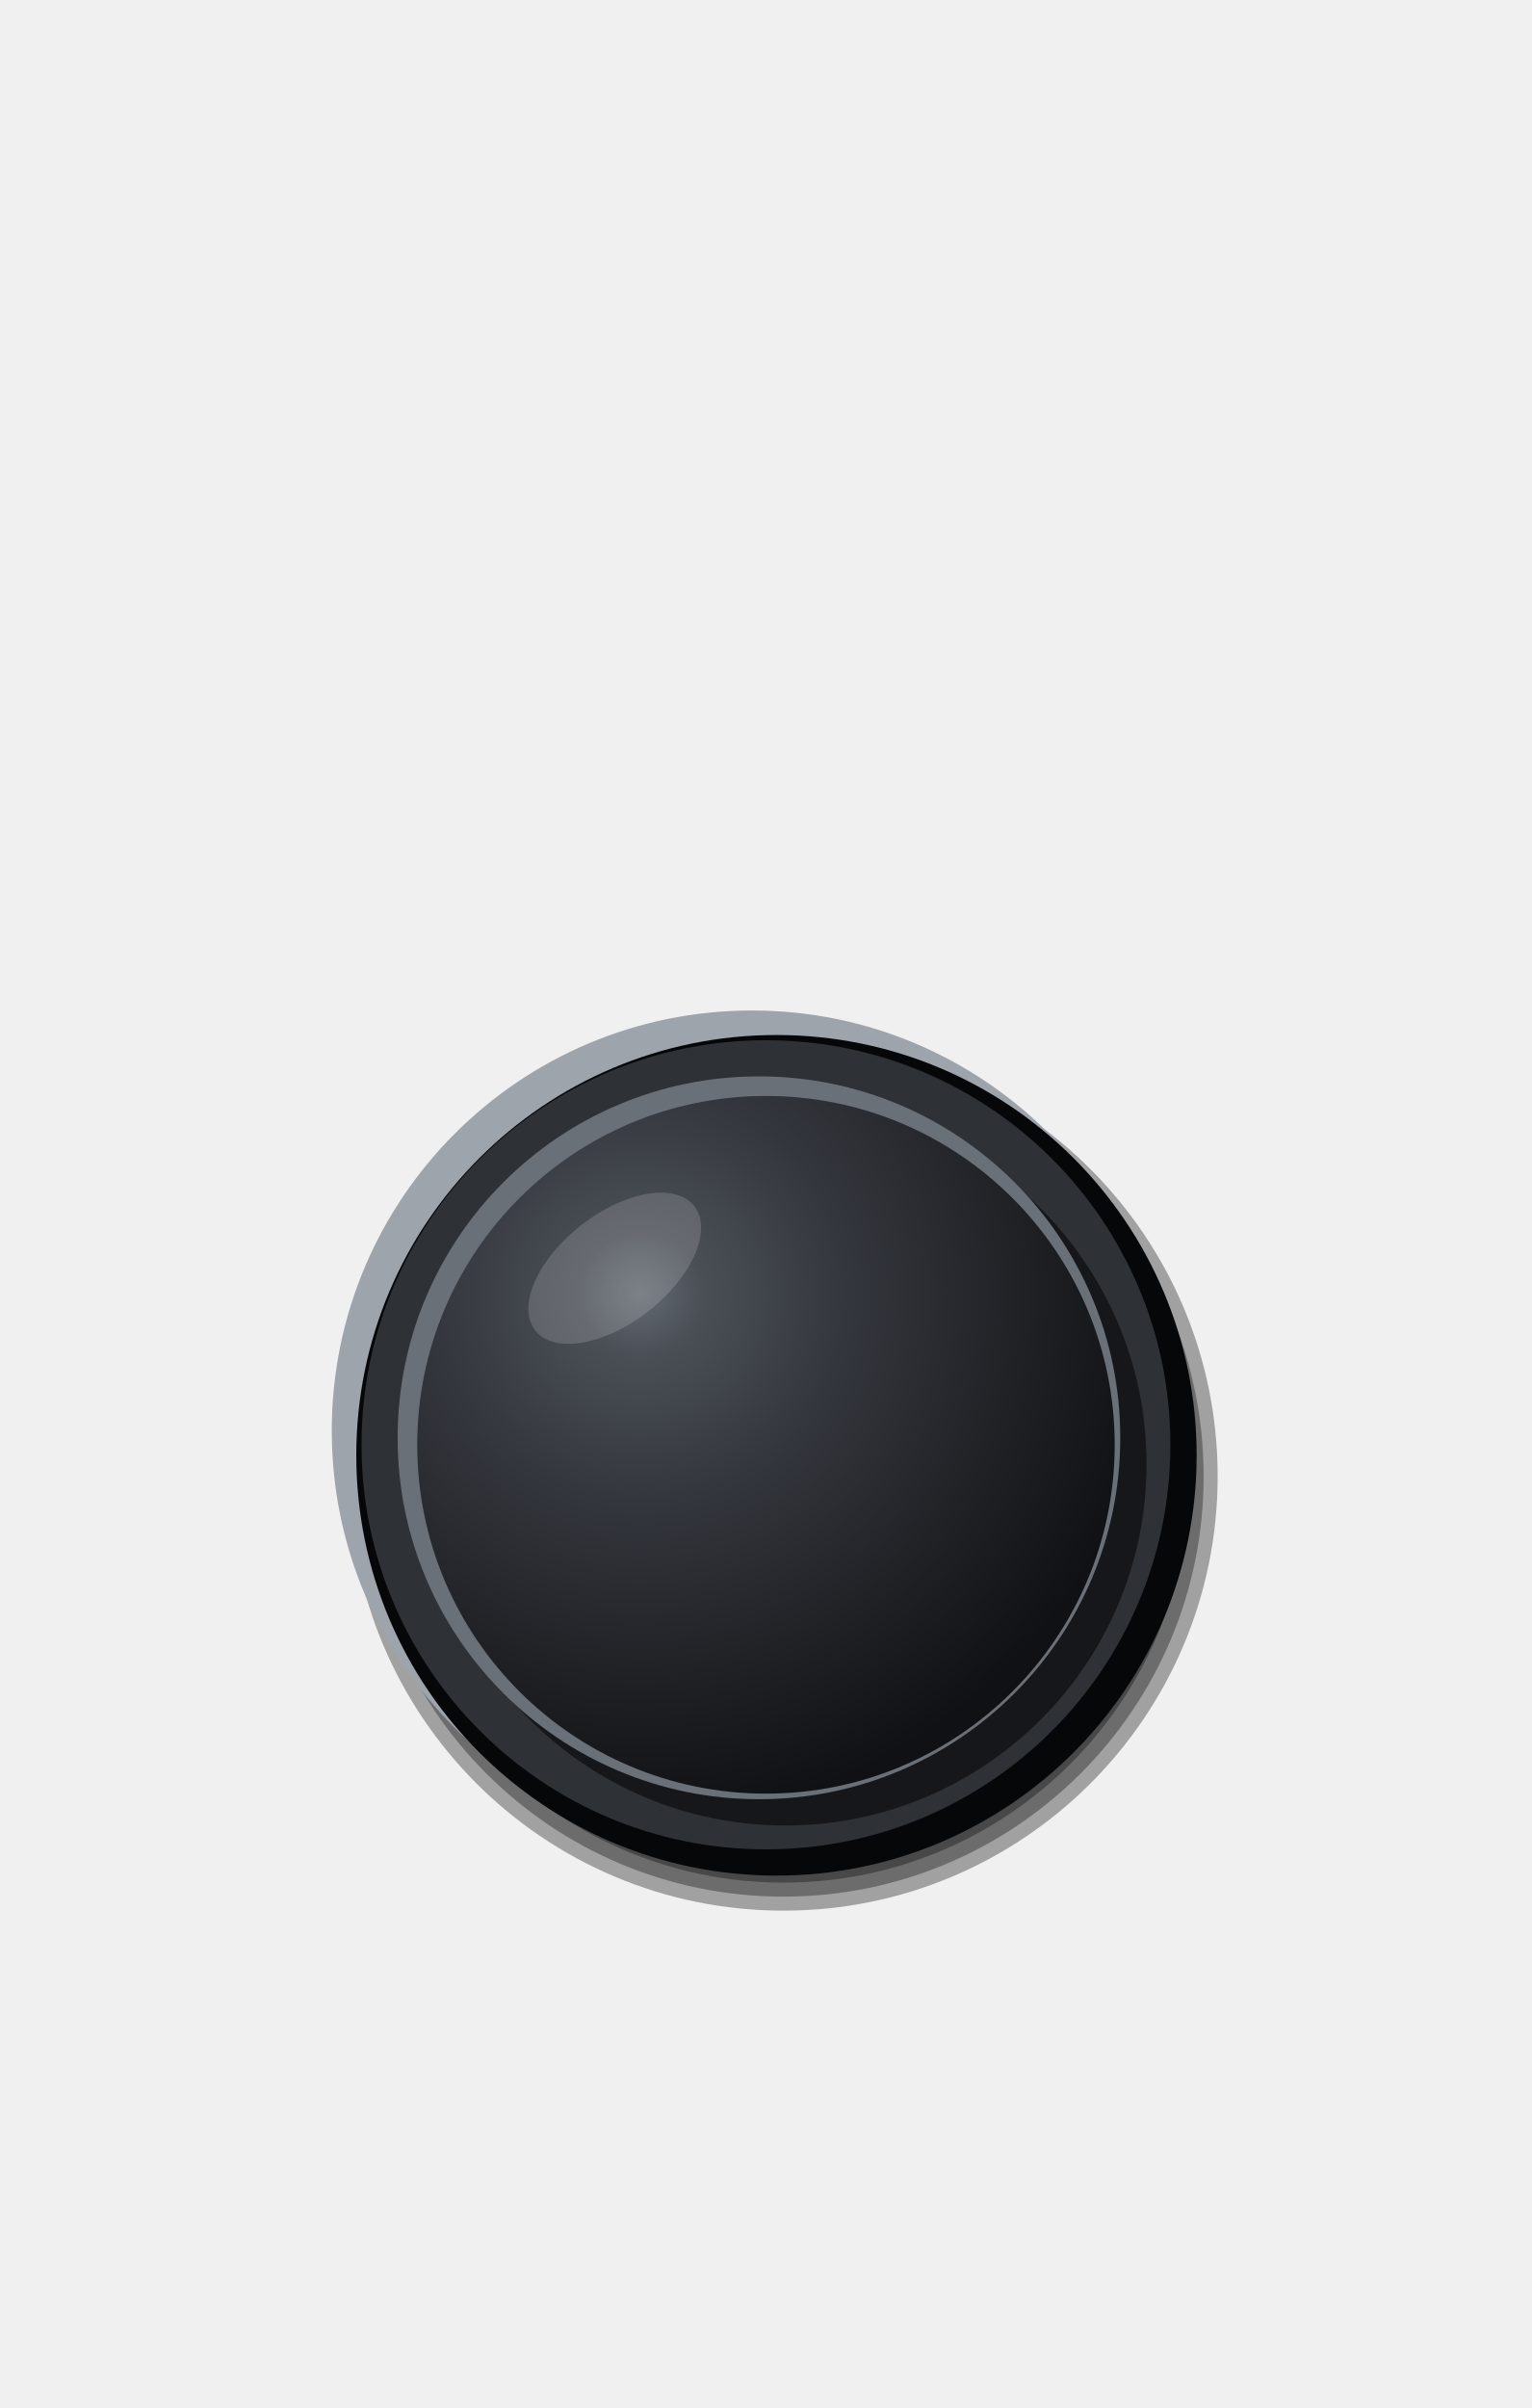
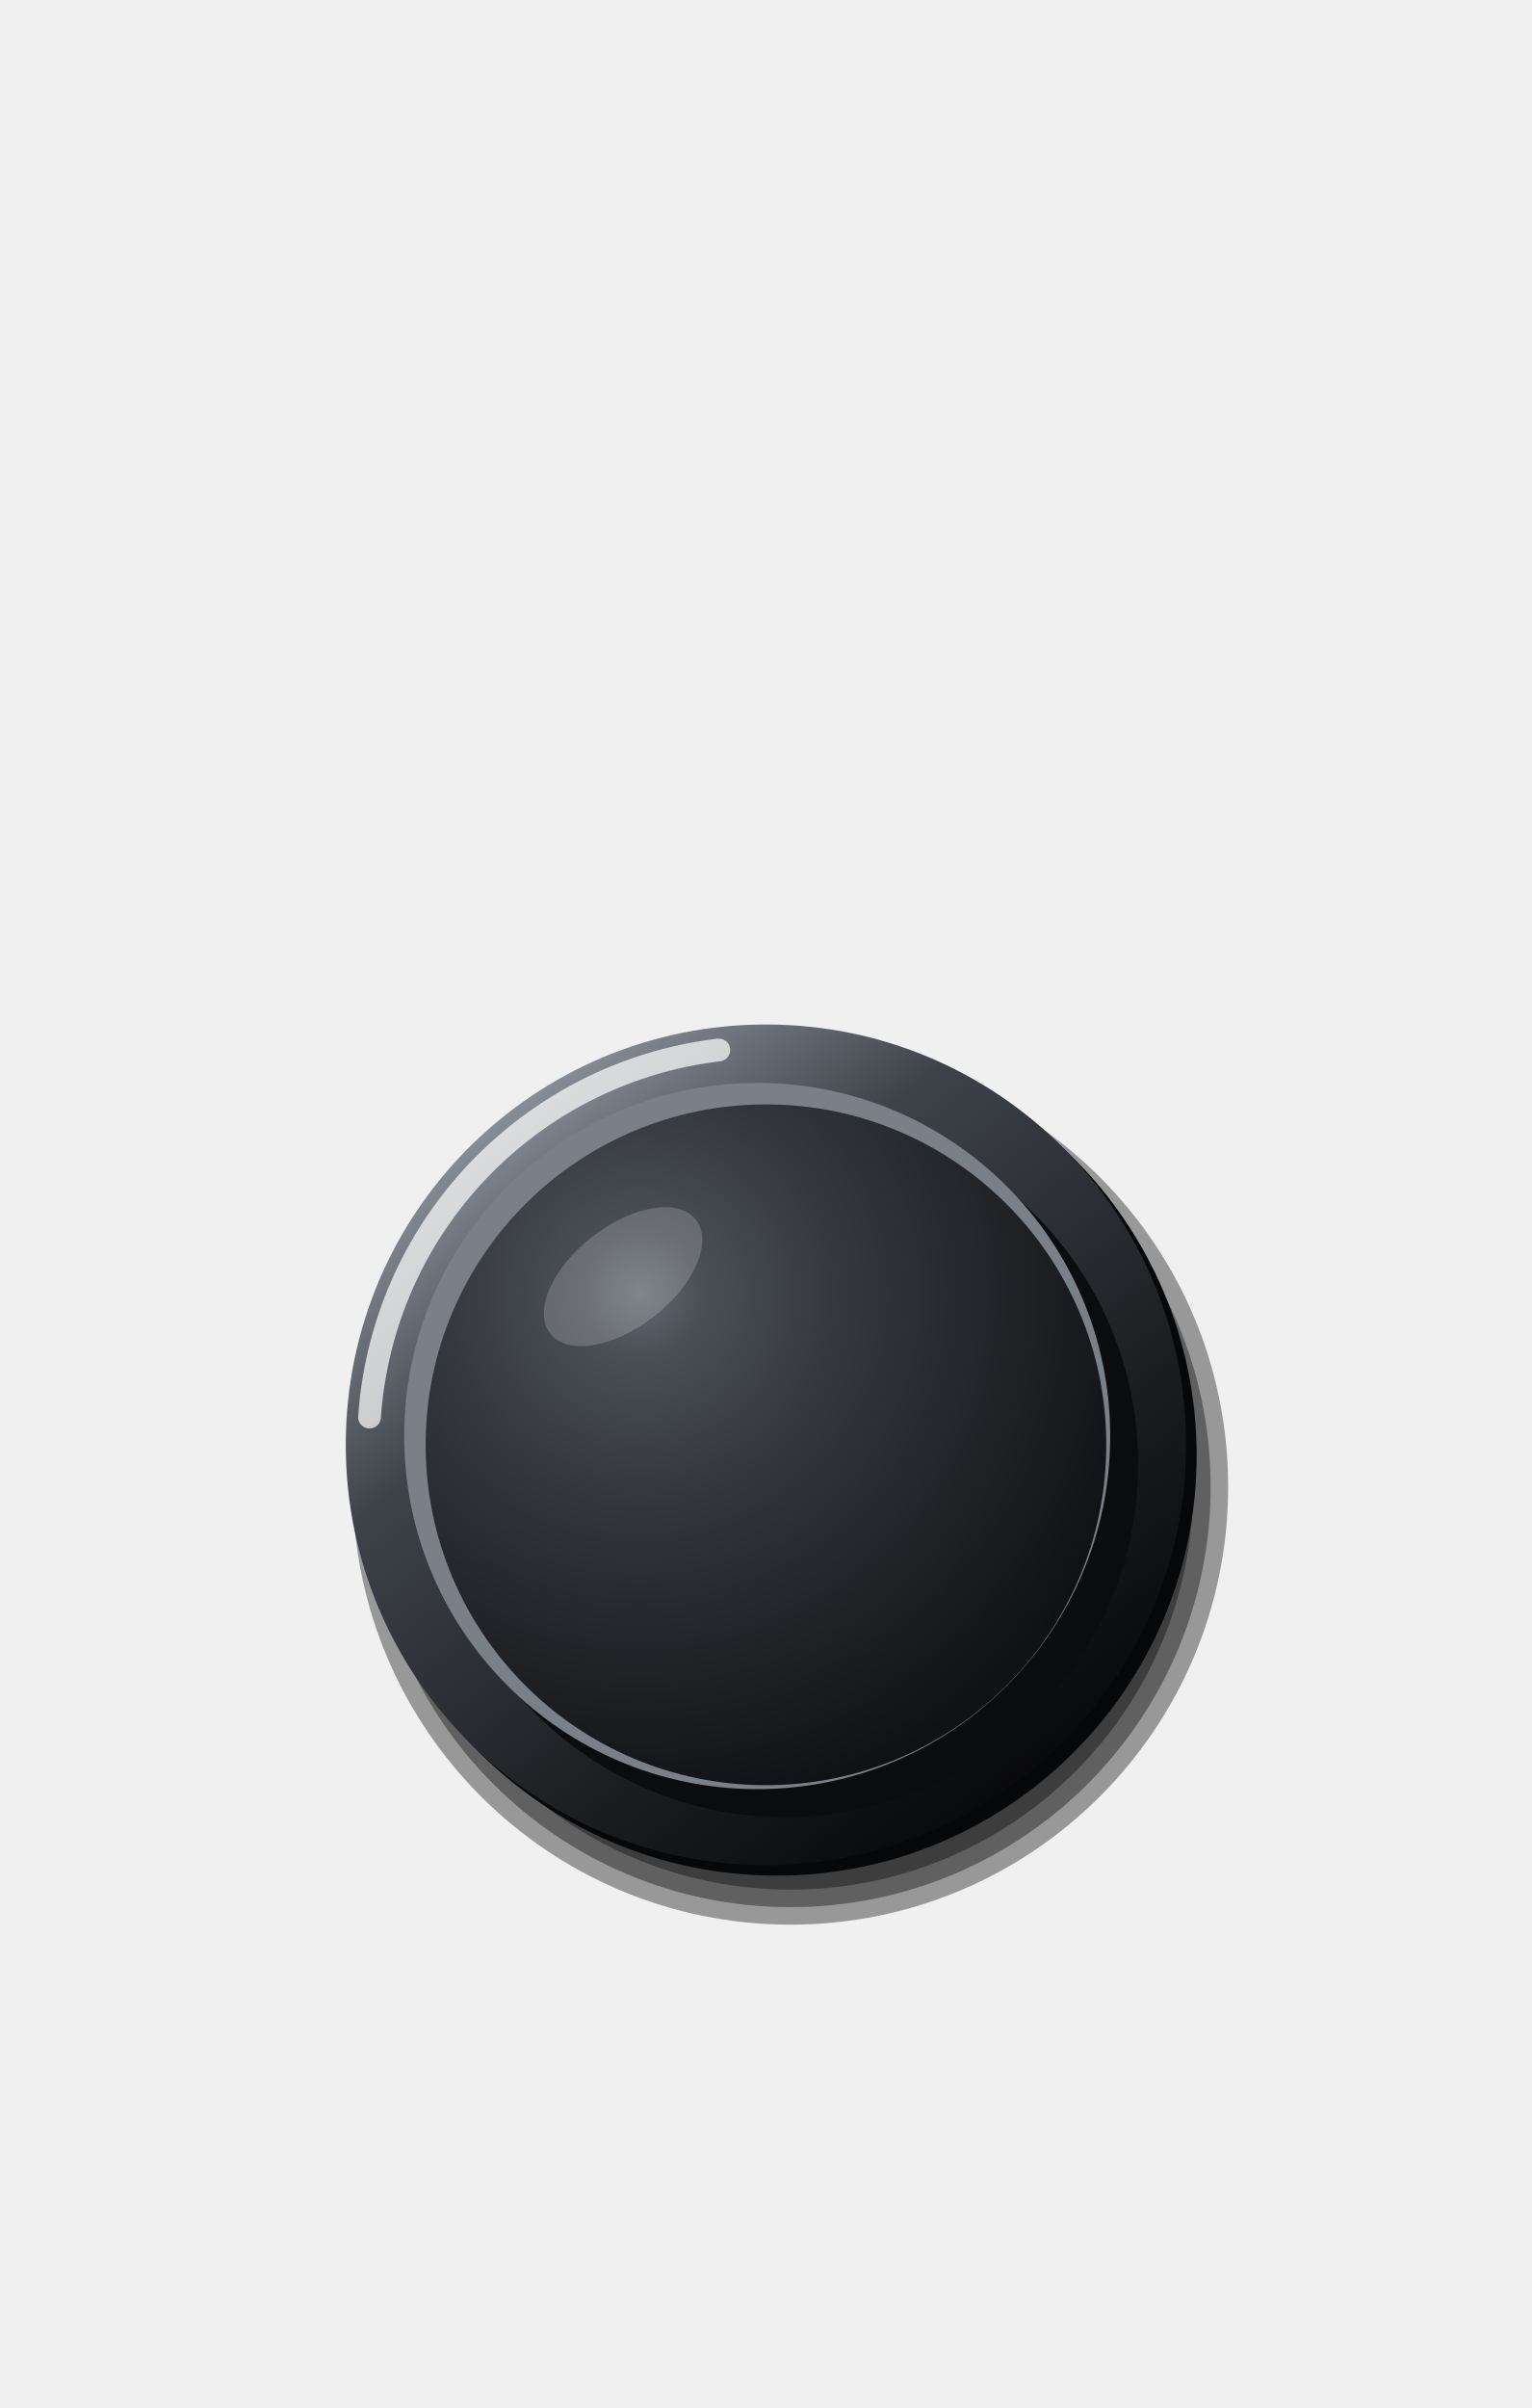
<svg xmlns="http://www.w3.org/2000/svg" viewBox="0 0 140 220" width="140" height="220">
  <defs>
-     <radialGradient id="a" gradientUnits="userSpaceOnUse" cx="58.48" cy="118.18" r="48">
+     <linearGradient id="a" x1="0.15" y1="0.05" x2="0.85" y2="0.95">
+       <stop offset="0" stop-color="#9AA0A8" />
+       <stop offset="0.3" stop-color="#3E434A" />
+       <stop offset="0.7" stop-color="#1A1C1F" />
+       <stop offset="1" stop-color="#050506" />
+     </linearGradient>
+     <radialGradient id="b" gradientUnits="userSpaceOnUse" cx="58.48" cy="118.18" r="48">
      <stop offset="0" stop-color="#646A72" />
      <stop offset="0.12" stop-color="#4A4F56" />
      <stop offset="0.4" stop-color="#33363C" />
      <stop offset="0.75" stop-color="#1E2024" />
      <stop offset="1" stop-color="#101114" />
    </radialGradient>
  </defs>
-   <circle cx="71.6" cy="134.88" r="39.68" fill="#000" fill-opacity="0.33" />
-   <circle cx="71.6" cy="134.88" r="38.4" fill="#000" fill-opacity="0.33" />
-   <circle cx="71.6" cy="134.88" r="37.12" fill="#000" fill-opacity="0.33" />
-   <circle cx="68.72" cy="130.72" r="38.4" fill="#9EA4AC" />
+   <circle cx="72.24" cy="135.84" r="40" fill="#000" fill-opacity="0.37" />
+   <circle cx="72.24" cy="135.84" r="38.4" fill="#000" fill-opacity="0.37" />
+   <circle cx="72.24" cy="135.84" r="36.8" fill="#000" fill-opacity="0.37" />
  <circle cx="70.96" cy="132.96" r="38.4" fill="#060708" />
-   <circle cx="70" cy="132" r="36.96" fill="#2E3136" />
-   <circle cx="71.76" cy="133.76" r="33.02" fill="#15171A" />
-   <circle cx="69.36" cy="131.36" r="33.02" fill="#6A7078" />
-   <circle cx="70" cy="132" r="31.87" fill="url(#a)" />
-   <ellipse cx="56.18" cy="115.87" rx="9.22" ry="4.99" fill="#FFFFFF" fill-opacity="0.16" transform="rotate(-38 56.18 115.87)" />
+   <circle cx="70" cy="132" r="38.4" fill="url(#a)" />
+   <circle cx="70" cy="132" r="36.32" fill="none" stroke="#FFFFFF" stroke-opacity="0.7" stroke-width="2.08" stroke-linecap="round" stroke-dasharray="50.21 228.21" transform="rotate(184 70 132)" />
+   <circle cx="71.76" cy="133.76" r="32.26" fill="#0B0C0E" />
+   <circle cx="69.2" cy="131.2" r="32.26" fill="#7A8088" />
+   <circle cx="70" cy="132" r="31.1" fill="url(#b)" />
+   <ellipse cx="56.94" cy="116.64" rx="8.45" ry="4.61" fill="#FFFFFF" fill-opacity="0.18" transform="rotate(-38 56.94 116.64)" />
</svg>
